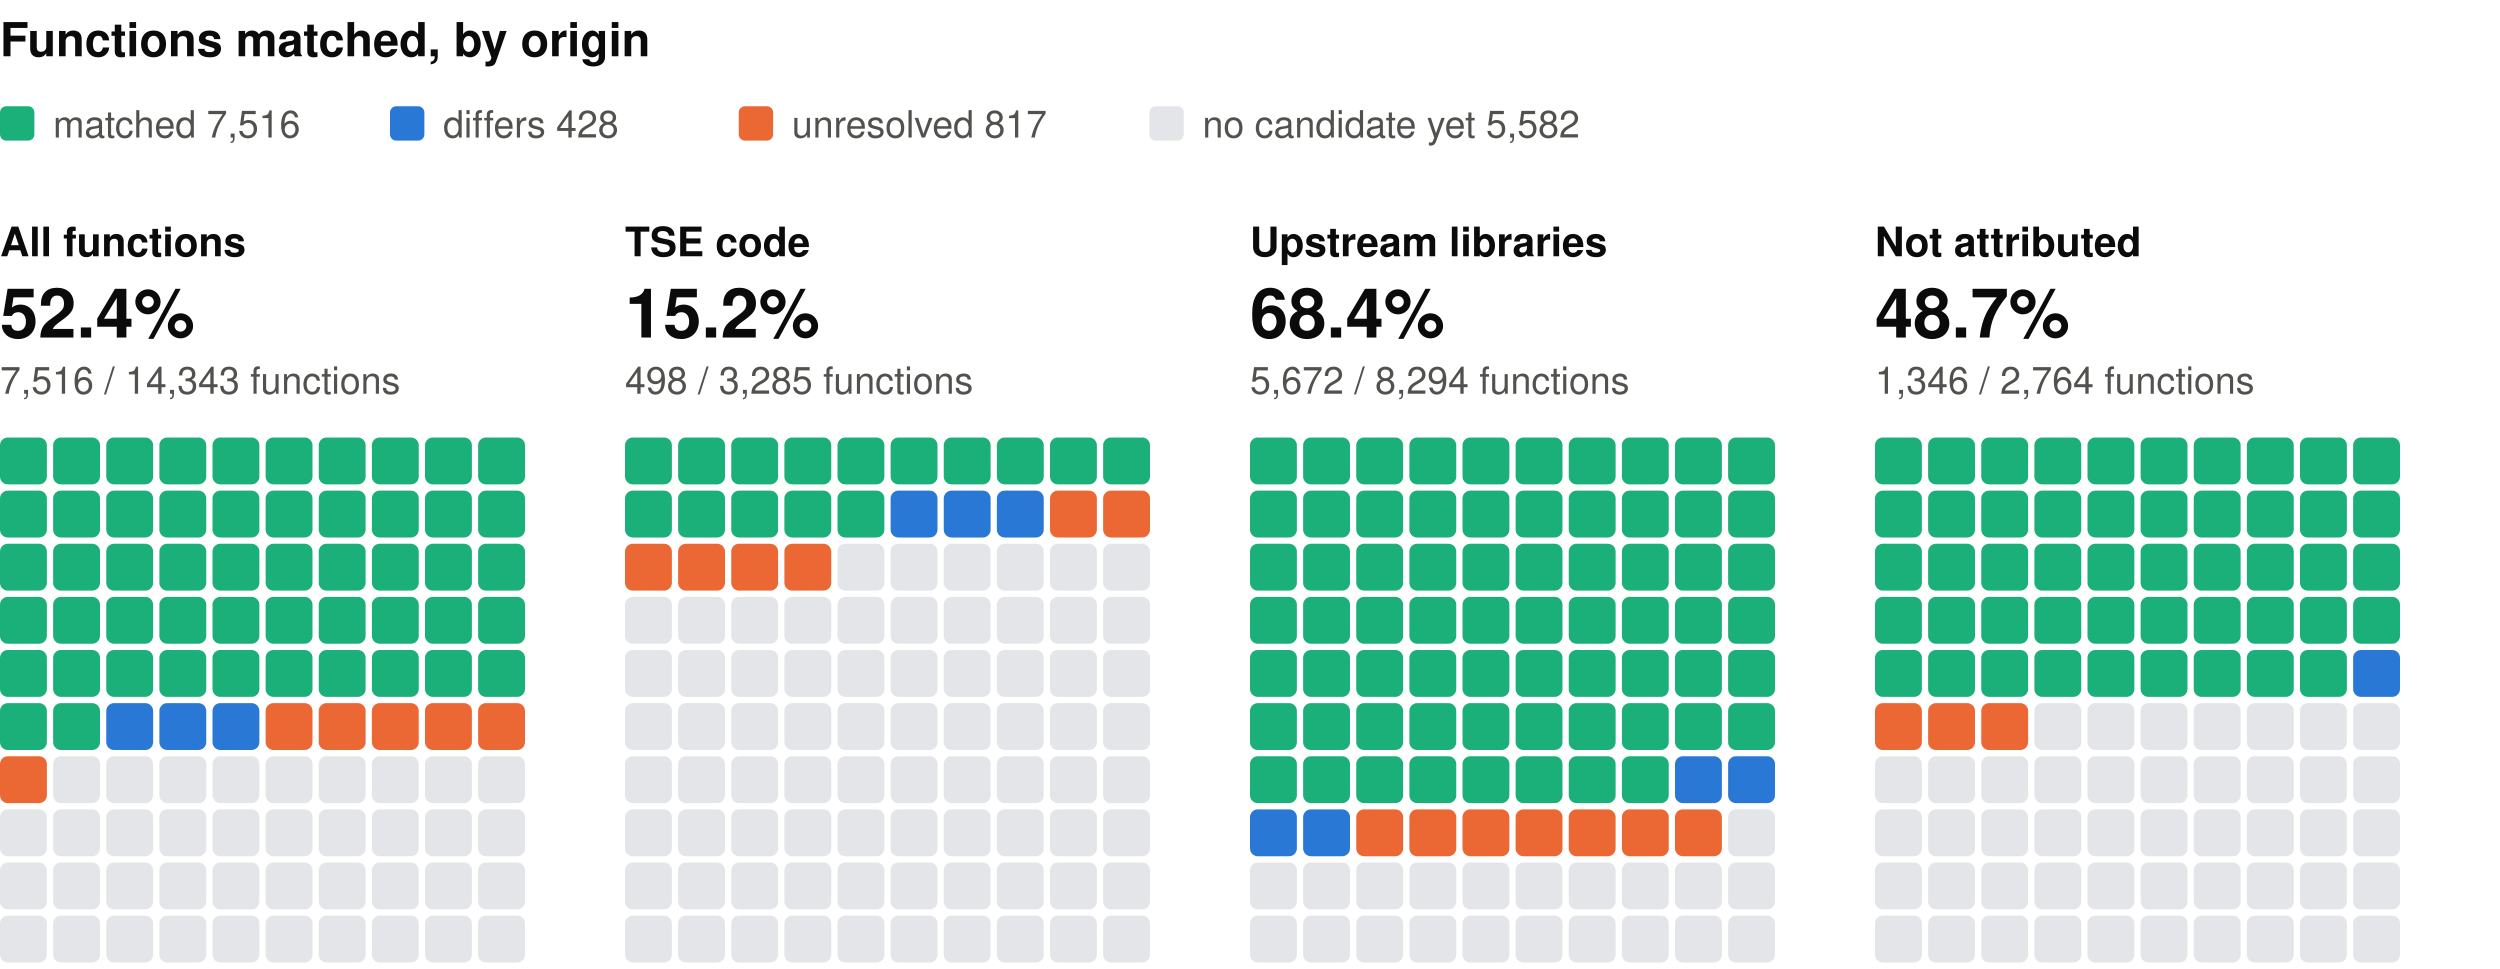
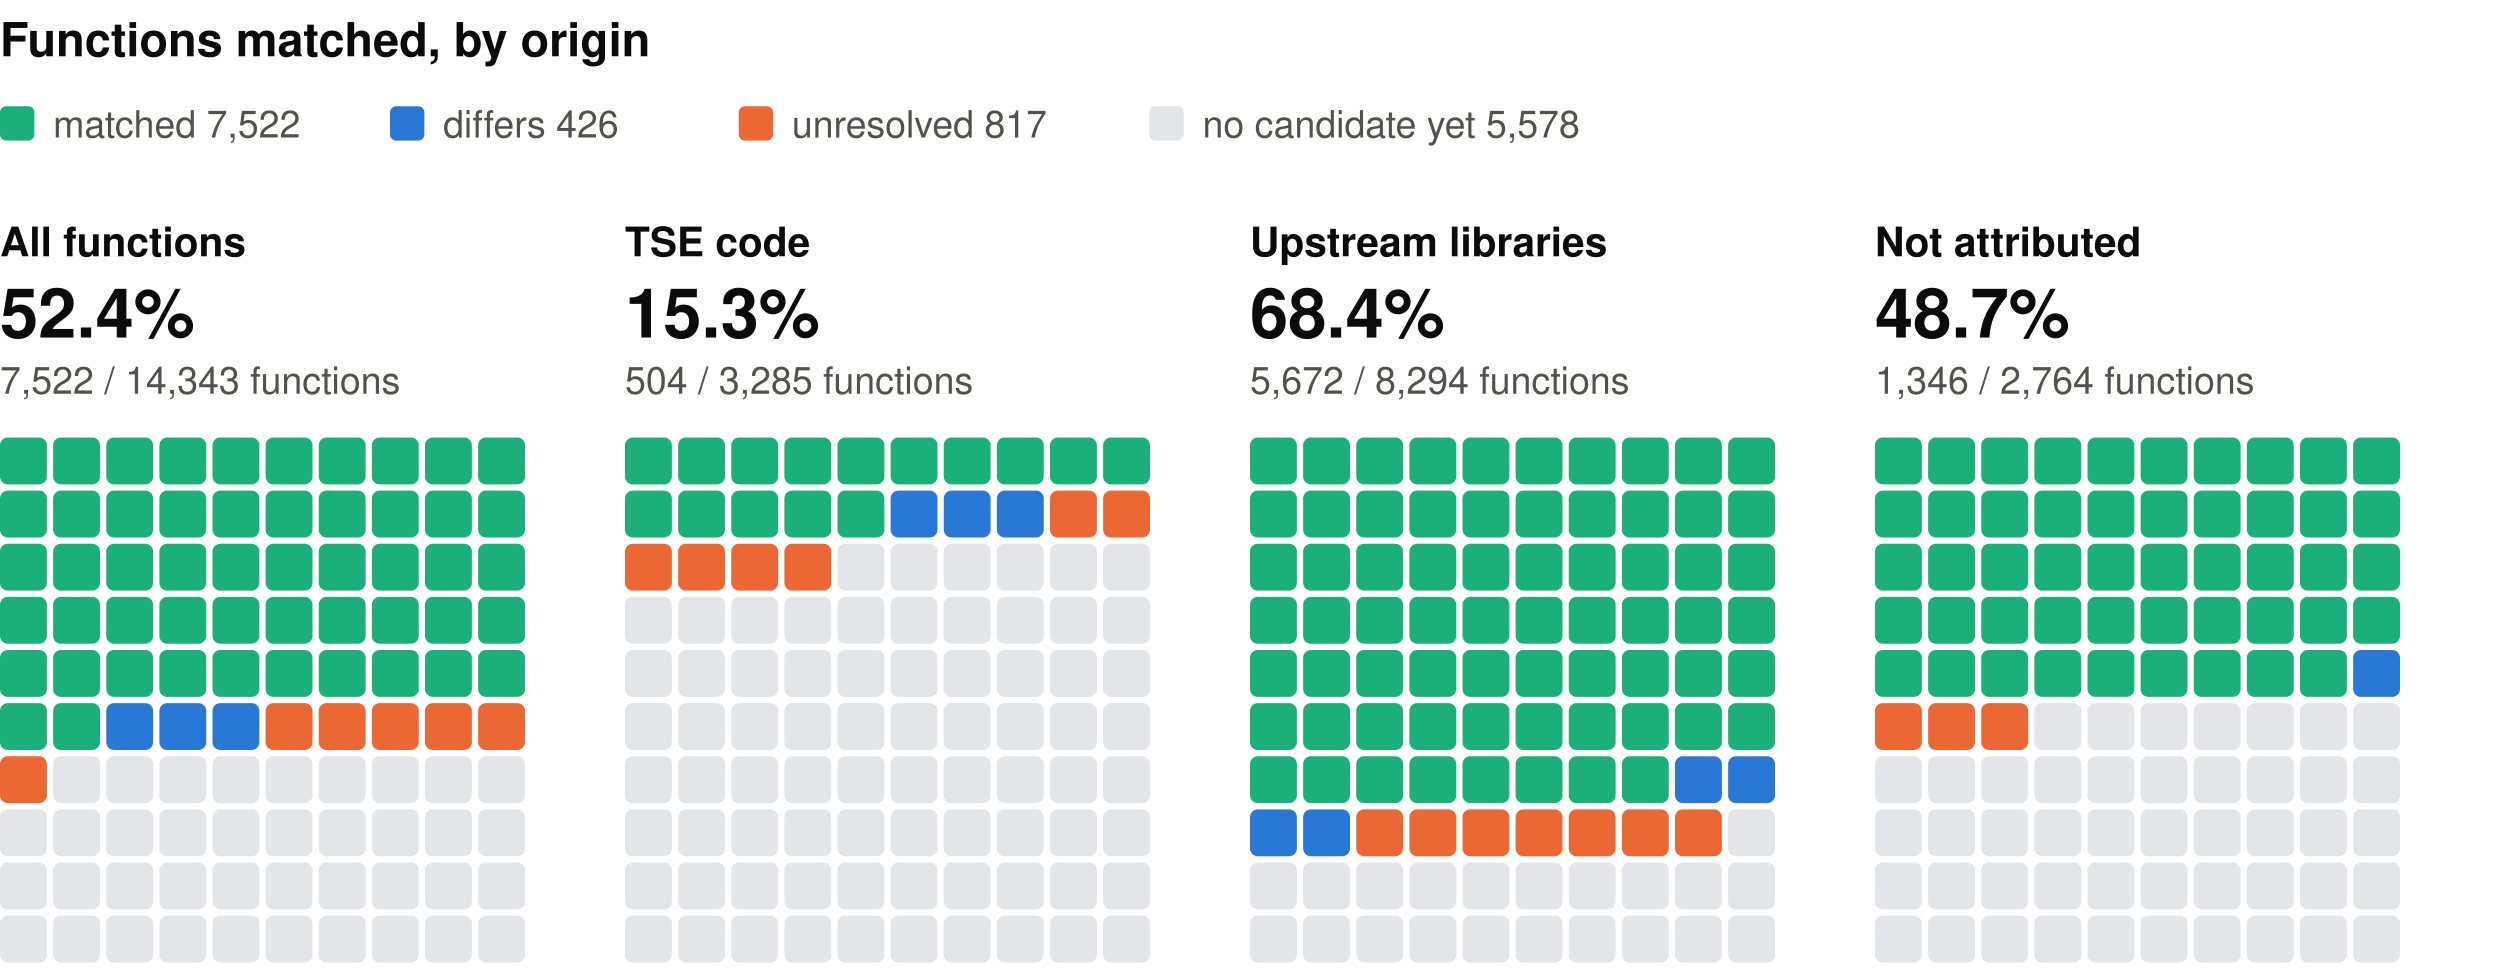
<svg xmlns="http://www.w3.org/2000/svg" width="800" height="310" viewBox="0 0 800 310" role="img" aria-label="Functions matched, by origin: one square per percent, coloured by verdict" font-family="system-ui, -apple-system, 'Segoe UI', Helvetica, Arial, sans-serif">
  <text x="0" y="18" font-size="15" fill="#0b0b0b" font-weight="600">Functions matched, by origin</text>
  <rect x="0" y="34" width="11" height="11" rx="2" fill="#1baf7a" />
-   <text x="17" y="44" font-size="12" fill="#52514e">matched 7,516</text>
+   <text x="17" y="44" font-size="12" fill="#52514e">matched 7,522</text>
  <rect x="124.8" y="34" width="11" height="11" rx="2" fill="#2a78d6" />
-   <text x="141.8" y="44" font-size="12" fill="#52514e">differs 428</text>
+   <text x="141.8" y="44" font-size="12" fill="#52514e">differs 426</text>
  <rect x="236.4" y="34" width="11" height="11" rx="2" fill="#eb6834" />
  <text x="253.4" y="44" font-size="12" fill="#52514e">unresolved 817</text>
  <rect x="367.8" y="34" width="11" height="11" rx="2" fill="#e3e5e8" />
-   <text x="384.8" y="44" font-size="12" fill="#52514e">no candidate yet 5,582</text>
+   <text x="384.8" y="44" font-size="12" fill="#52514e">no candidate yet 5,578</text>
  <text x="0" y="82" font-size="13" fill="#0b0b0b" font-weight="600">All functions</text>
  <text x="0" y="108" font-size="22" fill="#0b0b0b" font-weight="600">52.4%</text>
-   <text x="0" y="126" font-size="12" fill="#52514e">7,516 / 14,343 functions</text>
+   <text x="0" y="126" font-size="12" fill="#52514e">7,522 / 14,343 functions</text>
  <rect x="0" y="140" width="15" height="15" rx="2.5" fill="#1baf7a" />
  <rect x="17" y="140" width="15" height="15" rx="2.5" fill="#1baf7a" />
  <rect x="34" y="140" width="15" height="15" rx="2.5" fill="#1baf7a" />
  <rect x="51" y="140" width="15" height="15" rx="2.5" fill="#1baf7a" />
  <rect x="68" y="140" width="15" height="15" rx="2.5" fill="#1baf7a" />
  <rect x="85" y="140" width="15" height="15" rx="2.5" fill="#1baf7a" />
  <rect x="102" y="140" width="15" height="15" rx="2.5" fill="#1baf7a" />
  <rect x="119" y="140" width="15" height="15" rx="2.5" fill="#1baf7a" />
  <rect x="136" y="140" width="15" height="15" rx="2.5" fill="#1baf7a" />
  <rect x="153" y="140" width="15" height="15" rx="2.5" fill="#1baf7a" />
  <rect x="0" y="157" width="15" height="15" rx="2.5" fill="#1baf7a" />
  <rect x="17" y="157" width="15" height="15" rx="2.5" fill="#1baf7a" />
  <rect x="34" y="157" width="15" height="15" rx="2.5" fill="#1baf7a" />
  <rect x="51" y="157" width="15" height="15" rx="2.5" fill="#1baf7a" />
  <rect x="68" y="157" width="15" height="15" rx="2.5" fill="#1baf7a" />
  <rect x="85" y="157" width="15" height="15" rx="2.5" fill="#1baf7a" />
  <rect x="102" y="157" width="15" height="15" rx="2.5" fill="#1baf7a" />
  <rect x="119" y="157" width="15" height="15" rx="2.5" fill="#1baf7a" />
  <rect x="136" y="157" width="15" height="15" rx="2.5" fill="#1baf7a" />
  <rect x="153" y="157" width="15" height="15" rx="2.5" fill="#1baf7a" />
  <rect x="0" y="174" width="15" height="15" rx="2.5" fill="#1baf7a" />
  <rect x="17" y="174" width="15" height="15" rx="2.5" fill="#1baf7a" />
  <rect x="34" y="174" width="15" height="15" rx="2.5" fill="#1baf7a" />
  <rect x="51" y="174" width="15" height="15" rx="2.5" fill="#1baf7a" />
  <rect x="68" y="174" width="15" height="15" rx="2.5" fill="#1baf7a" />
  <rect x="85" y="174" width="15" height="15" rx="2.5" fill="#1baf7a" />
  <rect x="102" y="174" width="15" height="15" rx="2.5" fill="#1baf7a" />
  <rect x="119" y="174" width="15" height="15" rx="2.5" fill="#1baf7a" />
  <rect x="136" y="174" width="15" height="15" rx="2.5" fill="#1baf7a" />
  <rect x="153" y="174" width="15" height="15" rx="2.5" fill="#1baf7a" />
  <rect x="0" y="191" width="15" height="15" rx="2.5" fill="#1baf7a" />
  <rect x="17" y="191" width="15" height="15" rx="2.5" fill="#1baf7a" />
  <rect x="34" y="191" width="15" height="15" rx="2.5" fill="#1baf7a" />
  <rect x="51" y="191" width="15" height="15" rx="2.5" fill="#1baf7a" />
  <rect x="68" y="191" width="15" height="15" rx="2.5" fill="#1baf7a" />
  <rect x="85" y="191" width="15" height="15" rx="2.5" fill="#1baf7a" />
  <rect x="102" y="191" width="15" height="15" rx="2.5" fill="#1baf7a" />
  <rect x="119" y="191" width="15" height="15" rx="2.5" fill="#1baf7a" />
  <rect x="136" y="191" width="15" height="15" rx="2.5" fill="#1baf7a" />
  <rect x="153" y="191" width="15" height="15" rx="2.5" fill="#1baf7a" />
  <rect x="0" y="208" width="15" height="15" rx="2.5" fill="#1baf7a" />
  <rect x="17" y="208" width="15" height="15" rx="2.5" fill="#1baf7a" />
  <rect x="34" y="208" width="15" height="15" rx="2.5" fill="#1baf7a" />
  <rect x="51" y="208" width="15" height="15" rx="2.5" fill="#1baf7a" />
  <rect x="68" y="208" width="15" height="15" rx="2.5" fill="#1baf7a" />
  <rect x="85" y="208" width="15" height="15" rx="2.5" fill="#1baf7a" />
  <rect x="102" y="208" width="15" height="15" rx="2.5" fill="#1baf7a" />
  <rect x="119" y="208" width="15" height="15" rx="2.5" fill="#1baf7a" />
  <rect x="136" y="208" width="15" height="15" rx="2.5" fill="#1baf7a" />
  <rect x="153" y="208" width="15" height="15" rx="2.5" fill="#1baf7a" />
  <rect x="0" y="225" width="15" height="15" rx="2.5" fill="#1baf7a" />
  <rect x="17" y="225" width="15" height="15" rx="2.5" fill="#1baf7a" />
  <rect x="34" y="225" width="15" height="15" rx="2.5" fill="#2a78d6" />
  <rect x="51" y="225" width="15" height="15" rx="2.5" fill="#2a78d6" />
  <rect x="68" y="225" width="15" height="15" rx="2.5" fill="#2a78d6" />
  <rect x="85" y="225" width="15" height="15" rx="2.5" fill="#eb6834" />
  <rect x="102" y="225" width="15" height="15" rx="2.5" fill="#eb6834" />
  <rect x="119" y="225" width="15" height="15" rx="2.5" fill="#eb6834" />
  <rect x="136" y="225" width="15" height="15" rx="2.5" fill="#eb6834" />
  <rect x="153" y="225" width="15" height="15" rx="2.5" fill="#eb6834" />
  <rect x="0" y="242" width="15" height="15" rx="2.5" fill="#eb6834" />
  <rect x="17" y="242" width="15" height="15" rx="2.5" fill="#e3e5e8" />
  <rect x="34" y="242" width="15" height="15" rx="2.5" fill="#e3e5e8" />
  <rect x="51" y="242" width="15" height="15" rx="2.5" fill="#e3e5e8" />
  <rect x="68" y="242" width="15" height="15" rx="2.5" fill="#e3e5e8" />
  <rect x="85" y="242" width="15" height="15" rx="2.5" fill="#e3e5e8" />
  <rect x="102" y="242" width="15" height="15" rx="2.5" fill="#e3e5e8" />
  <rect x="119" y="242" width="15" height="15" rx="2.5" fill="#e3e5e8" />
  <rect x="136" y="242" width="15" height="15" rx="2.5" fill="#e3e5e8" />
  <rect x="153" y="242" width="15" height="15" rx="2.5" fill="#e3e5e8" />
  <rect x="0" y="259" width="15" height="15" rx="2.5" fill="#e3e5e8" />
  <rect x="17" y="259" width="15" height="15" rx="2.5" fill="#e3e5e8" />
  <rect x="34" y="259" width="15" height="15" rx="2.5" fill="#e3e5e8" />
  <rect x="51" y="259" width="15" height="15" rx="2.5" fill="#e3e5e8" />
  <rect x="68" y="259" width="15" height="15" rx="2.5" fill="#e3e5e8" />
  <rect x="85" y="259" width="15" height="15" rx="2.5" fill="#e3e5e8" />
  <rect x="102" y="259" width="15" height="15" rx="2.5" fill="#e3e5e8" />
  <rect x="119" y="259" width="15" height="15" rx="2.5" fill="#e3e5e8" />
  <rect x="136" y="259" width="15" height="15" rx="2.5" fill="#e3e5e8" />
  <rect x="153" y="259" width="15" height="15" rx="2.5" fill="#e3e5e8" />
  <rect x="0" y="276" width="15" height="15" rx="2.5" fill="#e3e5e8" />
  <rect x="17" y="276" width="15" height="15" rx="2.5" fill="#e3e5e8" />
  <rect x="34" y="276" width="15" height="15" rx="2.5" fill="#e3e5e8" />
  <rect x="51" y="276" width="15" height="15" rx="2.5" fill="#e3e5e8" />
  <rect x="68" y="276" width="15" height="15" rx="2.5" fill="#e3e5e8" />
  <rect x="85" y="276" width="15" height="15" rx="2.5" fill="#e3e5e8" />
  <rect x="102" y="276" width="15" height="15" rx="2.5" fill="#e3e5e8" />
  <rect x="119" y="276" width="15" height="15" rx="2.5" fill="#e3e5e8" />
  <rect x="136" y="276" width="15" height="15" rx="2.5" fill="#e3e5e8" />
  <rect x="153" y="276" width="15" height="15" rx="2.5" fill="#e3e5e8" />
  <rect x="0" y="293" width="15" height="15" rx="2.5" fill="#e3e5e8" />
  <rect x="17" y="293" width="15" height="15" rx="2.5" fill="#e3e5e8" />
  <rect x="34" y="293" width="15" height="15" rx="2.5" fill="#e3e5e8" />
  <rect x="51" y="293" width="15" height="15" rx="2.5" fill="#e3e5e8" />
  <rect x="68" y="293" width="15" height="15" rx="2.5" fill="#e3e5e8" />
  <rect x="85" y="293" width="15" height="15" rx="2.5" fill="#e3e5e8" />
  <rect x="102" y="293" width="15" height="15" rx="2.5" fill="#e3e5e8" />
  <rect x="119" y="293" width="15" height="15" rx="2.5" fill="#e3e5e8" />
  <rect x="136" y="293" width="15" height="15" rx="2.5" fill="#e3e5e8" />
  <rect x="153" y="293" width="15" height="15" rx="2.5" fill="#e3e5e8" />
  <text x="200" y="82" font-size="13" fill="#0b0b0b" font-weight="600">TSE code</text>
-   <text x="200" y="108" font-size="22" fill="#0b0b0b" font-weight="600">15.2%</text>
-   <text x="200" y="126" font-size="12" fill="#52514e">498 / 3,285 functions</text>
+   <text x="200" y="108" font-size="22" fill="#0b0b0b" font-weight="600">15.3%</text>
+   <text x="200" y="126" font-size="12" fill="#52514e">504 / 3,285 functions</text>
  <rect x="200" y="140" width="15" height="15" rx="2.5" fill="#1baf7a" />
  <rect x="217" y="140" width="15" height="15" rx="2.5" fill="#1baf7a" />
  <rect x="234" y="140" width="15" height="15" rx="2.5" fill="#1baf7a" />
  <rect x="251" y="140" width="15" height="15" rx="2.5" fill="#1baf7a" />
  <rect x="268" y="140" width="15" height="15" rx="2.5" fill="#1baf7a" />
  <rect x="285" y="140" width="15" height="15" rx="2.5" fill="#1baf7a" />
  <rect x="302" y="140" width="15" height="15" rx="2.5" fill="#1baf7a" />
  <rect x="319" y="140" width="15" height="15" rx="2.5" fill="#1baf7a" />
  <rect x="336" y="140" width="15" height="15" rx="2.5" fill="#1baf7a" />
  <rect x="353" y="140" width="15" height="15" rx="2.5" fill="#1baf7a" />
  <rect x="200" y="157" width="15" height="15" rx="2.5" fill="#1baf7a" />
  <rect x="217" y="157" width="15" height="15" rx="2.5" fill="#1baf7a" />
  <rect x="234" y="157" width="15" height="15" rx="2.5" fill="#1baf7a" />
  <rect x="251" y="157" width="15" height="15" rx="2.5" fill="#1baf7a" />
  <rect x="268" y="157" width="15" height="15" rx="2.5" fill="#1baf7a" />
  <rect x="285" y="157" width="15" height="15" rx="2.5" fill="#2a78d6" />
  <rect x="302" y="157" width="15" height="15" rx="2.5" fill="#2a78d6" />
  <rect x="319" y="157" width="15" height="15" rx="2.5" fill="#2a78d6" />
  <rect x="336" y="157" width="15" height="15" rx="2.5" fill="#eb6834" />
  <rect x="353" y="157" width="15" height="15" rx="2.5" fill="#eb6834" />
  <rect x="200" y="174" width="15" height="15" rx="2.5" fill="#eb6834" />
  <rect x="217" y="174" width="15" height="15" rx="2.5" fill="#eb6834" />
  <rect x="234" y="174" width="15" height="15" rx="2.5" fill="#eb6834" />
  <rect x="251" y="174" width="15" height="15" rx="2.5" fill="#eb6834" />
  <rect x="268" y="174" width="15" height="15" rx="2.5" fill="#e3e5e8" />
  <rect x="285" y="174" width="15" height="15" rx="2.5" fill="#e3e5e8" />
  <rect x="302" y="174" width="15" height="15" rx="2.5" fill="#e3e5e8" />
  <rect x="319" y="174" width="15" height="15" rx="2.5" fill="#e3e5e8" />
  <rect x="336" y="174" width="15" height="15" rx="2.5" fill="#e3e5e8" />
  <rect x="353" y="174" width="15" height="15" rx="2.5" fill="#e3e5e8" />
  <rect x="200" y="191" width="15" height="15" rx="2.5" fill="#e3e5e8" />
  <rect x="217" y="191" width="15" height="15" rx="2.5" fill="#e3e5e8" />
  <rect x="234" y="191" width="15" height="15" rx="2.5" fill="#e3e5e8" />
  <rect x="251" y="191" width="15" height="15" rx="2.5" fill="#e3e5e8" />
  <rect x="268" y="191" width="15" height="15" rx="2.5" fill="#e3e5e8" />
  <rect x="285" y="191" width="15" height="15" rx="2.5" fill="#e3e5e8" />
  <rect x="302" y="191" width="15" height="15" rx="2.5" fill="#e3e5e8" />
  <rect x="319" y="191" width="15" height="15" rx="2.5" fill="#e3e5e8" />
  <rect x="336" y="191" width="15" height="15" rx="2.5" fill="#e3e5e8" />
  <rect x="353" y="191" width="15" height="15" rx="2.5" fill="#e3e5e8" />
  <rect x="200" y="208" width="15" height="15" rx="2.5" fill="#e3e5e8" />
  <rect x="217" y="208" width="15" height="15" rx="2.5" fill="#e3e5e8" />
  <rect x="234" y="208" width="15" height="15" rx="2.5" fill="#e3e5e8" />
  <rect x="251" y="208" width="15" height="15" rx="2.5" fill="#e3e5e8" />
  <rect x="268" y="208" width="15" height="15" rx="2.5" fill="#e3e5e8" />
  <rect x="285" y="208" width="15" height="15" rx="2.5" fill="#e3e5e8" />
  <rect x="302" y="208" width="15" height="15" rx="2.5" fill="#e3e5e8" />
  <rect x="319" y="208" width="15" height="15" rx="2.5" fill="#e3e5e8" />
  <rect x="336" y="208" width="15" height="15" rx="2.5" fill="#e3e5e8" />
  <rect x="353" y="208" width="15" height="15" rx="2.5" fill="#e3e5e8" />
  <rect x="200" y="225" width="15" height="15" rx="2.5" fill="#e3e5e8" />
  <rect x="217" y="225" width="15" height="15" rx="2.5" fill="#e3e5e8" />
  <rect x="234" y="225" width="15" height="15" rx="2.5" fill="#e3e5e8" />
  <rect x="251" y="225" width="15" height="15" rx="2.5" fill="#e3e5e8" />
  <rect x="268" y="225" width="15" height="15" rx="2.5" fill="#e3e5e8" />
  <rect x="285" y="225" width="15" height="15" rx="2.5" fill="#e3e5e8" />
  <rect x="302" y="225" width="15" height="15" rx="2.5" fill="#e3e5e8" />
  <rect x="319" y="225" width="15" height="15" rx="2.5" fill="#e3e5e8" />
  <rect x="336" y="225" width="15" height="15" rx="2.5" fill="#e3e5e8" />
  <rect x="353" y="225" width="15" height="15" rx="2.5" fill="#e3e5e8" />
  <rect x="200" y="242" width="15" height="15" rx="2.5" fill="#e3e5e8" />
  <rect x="217" y="242" width="15" height="15" rx="2.5" fill="#e3e5e8" />
  <rect x="234" y="242" width="15" height="15" rx="2.5" fill="#e3e5e8" />
  <rect x="251" y="242" width="15" height="15" rx="2.5" fill="#e3e5e8" />
  <rect x="268" y="242" width="15" height="15" rx="2.5" fill="#e3e5e8" />
  <rect x="285" y="242" width="15" height="15" rx="2.5" fill="#e3e5e8" />
  <rect x="302" y="242" width="15" height="15" rx="2.5" fill="#e3e5e8" />
  <rect x="319" y="242" width="15" height="15" rx="2.5" fill="#e3e5e8" />
  <rect x="336" y="242" width="15" height="15" rx="2.5" fill="#e3e5e8" />
  <rect x="353" y="242" width="15" height="15" rx="2.5" fill="#e3e5e8" />
  <rect x="200" y="259" width="15" height="15" rx="2.5" fill="#e3e5e8" />
  <rect x="217" y="259" width="15" height="15" rx="2.5" fill="#e3e5e8" />
  <rect x="234" y="259" width="15" height="15" rx="2.5" fill="#e3e5e8" />
  <rect x="251" y="259" width="15" height="15" rx="2.5" fill="#e3e5e8" />
  <rect x="268" y="259" width="15" height="15" rx="2.5" fill="#e3e5e8" />
  <rect x="285" y="259" width="15" height="15" rx="2.5" fill="#e3e5e8" />
  <rect x="302" y="259" width="15" height="15" rx="2.5" fill="#e3e5e8" />
  <rect x="319" y="259" width="15" height="15" rx="2.5" fill="#e3e5e8" />
  <rect x="336" y="259" width="15" height="15" rx="2.5" fill="#e3e5e8" />
  <rect x="353" y="259" width="15" height="15" rx="2.5" fill="#e3e5e8" />
  <rect x="200" y="276" width="15" height="15" rx="2.5" fill="#e3e5e8" />
  <rect x="217" y="276" width="15" height="15" rx="2.5" fill="#e3e5e8" />
  <rect x="234" y="276" width="15" height="15" rx="2.5" fill="#e3e5e8" />
  <rect x="251" y="276" width="15" height="15" rx="2.5" fill="#e3e5e8" />
  <rect x="268" y="276" width="15" height="15" rx="2.5" fill="#e3e5e8" />
  <rect x="285" y="276" width="15" height="15" rx="2.5" fill="#e3e5e8" />
  <rect x="302" y="276" width="15" height="15" rx="2.5" fill="#e3e5e8" />
  <rect x="319" y="276" width="15" height="15" rx="2.5" fill="#e3e5e8" />
  <rect x="336" y="276" width="15" height="15" rx="2.5" fill="#e3e5e8" />
  <rect x="353" y="276" width="15" height="15" rx="2.5" fill="#e3e5e8" />
  <rect x="200" y="293" width="15" height="15" rx="2.5" fill="#e3e5e8" />
  <rect x="217" y="293" width="15" height="15" rx="2.5" fill="#e3e5e8" />
  <rect x="234" y="293" width="15" height="15" rx="2.5" fill="#e3e5e8" />
  <rect x="251" y="293" width="15" height="15" rx="2.5" fill="#e3e5e8" />
  <rect x="268" y="293" width="15" height="15" rx="2.5" fill="#e3e5e8" />
  <rect x="285" y="293" width="15" height="15" rx="2.5" fill="#e3e5e8" />
  <rect x="302" y="293" width="15" height="15" rx="2.5" fill="#e3e5e8" />
  <rect x="319" y="293" width="15" height="15" rx="2.5" fill="#e3e5e8" />
  <rect x="336" y="293" width="15" height="15" rx="2.5" fill="#e3e5e8" />
  <rect x="353" y="293" width="15" height="15" rx="2.5" fill="#e3e5e8" />
  <text x="400" y="82" font-size="13" fill="#0b0b0b" font-weight="600">Upstream libraries</text>
  <text x="400" y="108" font-size="22" fill="#0b0b0b" font-weight="600">68.4%</text>
  <text x="400" y="126" font-size="12" fill="#52514e">5,672 / 8,294 functions</text>
  <rect x="400" y="140" width="15" height="15" rx="2.5" fill="#1baf7a" />
  <rect x="417" y="140" width="15" height="15" rx="2.5" fill="#1baf7a" />
  <rect x="434" y="140" width="15" height="15" rx="2.5" fill="#1baf7a" />
  <rect x="451" y="140" width="15" height="15" rx="2.5" fill="#1baf7a" />
  <rect x="468" y="140" width="15" height="15" rx="2.5" fill="#1baf7a" />
  <rect x="485" y="140" width="15" height="15" rx="2.5" fill="#1baf7a" />
  <rect x="502" y="140" width="15" height="15" rx="2.5" fill="#1baf7a" />
  <rect x="519" y="140" width="15" height="15" rx="2.5" fill="#1baf7a" />
  <rect x="536" y="140" width="15" height="15" rx="2.5" fill="#1baf7a" />
  <rect x="553" y="140" width="15" height="15" rx="2.5" fill="#1baf7a" />
  <rect x="400" y="157" width="15" height="15" rx="2.5" fill="#1baf7a" />
  <rect x="417" y="157" width="15" height="15" rx="2.5" fill="#1baf7a" />
  <rect x="434" y="157" width="15" height="15" rx="2.5" fill="#1baf7a" />
  <rect x="451" y="157" width="15" height="15" rx="2.5" fill="#1baf7a" />
  <rect x="468" y="157" width="15" height="15" rx="2.5" fill="#1baf7a" />
  <rect x="485" y="157" width="15" height="15" rx="2.5" fill="#1baf7a" />
  <rect x="502" y="157" width="15" height="15" rx="2.5" fill="#1baf7a" />
  <rect x="519" y="157" width="15" height="15" rx="2.5" fill="#1baf7a" />
  <rect x="536" y="157" width="15" height="15" rx="2.5" fill="#1baf7a" />
  <rect x="553" y="157" width="15" height="15" rx="2.5" fill="#1baf7a" />
  <rect x="400" y="174" width="15" height="15" rx="2.5" fill="#1baf7a" />
  <rect x="417" y="174" width="15" height="15" rx="2.5" fill="#1baf7a" />
  <rect x="434" y="174" width="15" height="15" rx="2.5" fill="#1baf7a" />
  <rect x="451" y="174" width="15" height="15" rx="2.5" fill="#1baf7a" />
  <rect x="468" y="174" width="15" height="15" rx="2.5" fill="#1baf7a" />
  <rect x="485" y="174" width="15" height="15" rx="2.5" fill="#1baf7a" />
  <rect x="502" y="174" width="15" height="15" rx="2.5" fill="#1baf7a" />
  <rect x="519" y="174" width="15" height="15" rx="2.5" fill="#1baf7a" />
  <rect x="536" y="174" width="15" height="15" rx="2.5" fill="#1baf7a" />
  <rect x="553" y="174" width="15" height="15" rx="2.5" fill="#1baf7a" />
  <rect x="400" y="191" width="15" height="15" rx="2.5" fill="#1baf7a" />
  <rect x="417" y="191" width="15" height="15" rx="2.5" fill="#1baf7a" />
  <rect x="434" y="191" width="15" height="15" rx="2.5" fill="#1baf7a" />
  <rect x="451" y="191" width="15" height="15" rx="2.5" fill="#1baf7a" />
  <rect x="468" y="191" width="15" height="15" rx="2.5" fill="#1baf7a" />
  <rect x="485" y="191" width="15" height="15" rx="2.5" fill="#1baf7a" />
  <rect x="502" y="191" width="15" height="15" rx="2.5" fill="#1baf7a" />
  <rect x="519" y="191" width="15" height="15" rx="2.5" fill="#1baf7a" />
  <rect x="536" y="191" width="15" height="15" rx="2.5" fill="#1baf7a" />
  <rect x="553" y="191" width="15" height="15" rx="2.5" fill="#1baf7a" />
  <rect x="400" y="208" width="15" height="15" rx="2.5" fill="#1baf7a" />
  <rect x="417" y="208" width="15" height="15" rx="2.5" fill="#1baf7a" />
  <rect x="434" y="208" width="15" height="15" rx="2.5" fill="#1baf7a" />
  <rect x="451" y="208" width="15" height="15" rx="2.5" fill="#1baf7a" />
  <rect x="468" y="208" width="15" height="15" rx="2.5" fill="#1baf7a" />
  <rect x="485" y="208" width="15" height="15" rx="2.5" fill="#1baf7a" />
  <rect x="502" y="208" width="15" height="15" rx="2.5" fill="#1baf7a" />
  <rect x="519" y="208" width="15" height="15" rx="2.5" fill="#1baf7a" />
  <rect x="536" y="208" width="15" height="15" rx="2.5" fill="#1baf7a" />
  <rect x="553" y="208" width="15" height="15" rx="2.5" fill="#1baf7a" />
  <rect x="400" y="225" width="15" height="15" rx="2.5" fill="#1baf7a" />
  <rect x="417" y="225" width="15" height="15" rx="2.5" fill="#1baf7a" />
  <rect x="434" y="225" width="15" height="15" rx="2.5" fill="#1baf7a" />
  <rect x="451" y="225" width="15" height="15" rx="2.5" fill="#1baf7a" />
  <rect x="468" y="225" width="15" height="15" rx="2.5" fill="#1baf7a" />
  <rect x="485" y="225" width="15" height="15" rx="2.5" fill="#1baf7a" />
  <rect x="502" y="225" width="15" height="15" rx="2.5" fill="#1baf7a" />
  <rect x="519" y="225" width="15" height="15" rx="2.5" fill="#1baf7a" />
  <rect x="536" y="225" width="15" height="15" rx="2.5" fill="#1baf7a" />
  <rect x="553" y="225" width="15" height="15" rx="2.5" fill="#1baf7a" />
  <rect x="400" y="242" width="15" height="15" rx="2.5" fill="#1baf7a" />
  <rect x="417" y="242" width="15" height="15" rx="2.5" fill="#1baf7a" />
  <rect x="434" y="242" width="15" height="15" rx="2.5" fill="#1baf7a" />
  <rect x="451" y="242" width="15" height="15" rx="2.5" fill="#1baf7a" />
  <rect x="468" y="242" width="15" height="15" rx="2.5" fill="#1baf7a" />
  <rect x="485" y="242" width="15" height="15" rx="2.5" fill="#1baf7a" />
  <rect x="502" y="242" width="15" height="15" rx="2.5" fill="#1baf7a" />
  <rect x="519" y="242" width="15" height="15" rx="2.5" fill="#1baf7a" />
  <rect x="536" y="242" width="15" height="15" rx="2.5" fill="#2a78d6" />
  <rect x="553" y="242" width="15" height="15" rx="2.5" fill="#2a78d6" />
  <rect x="400" y="259" width="15" height="15" rx="2.5" fill="#2a78d6" />
  <rect x="417" y="259" width="15" height="15" rx="2.5" fill="#2a78d6" />
  <rect x="434" y="259" width="15" height="15" rx="2.5" fill="#eb6834" />
  <rect x="451" y="259" width="15" height="15" rx="2.5" fill="#eb6834" />
  <rect x="468" y="259" width="15" height="15" rx="2.5" fill="#eb6834" />
  <rect x="485" y="259" width="15" height="15" rx="2.5" fill="#eb6834" />
  <rect x="502" y="259" width="15" height="15" rx="2.5" fill="#eb6834" />
  <rect x="519" y="259" width="15" height="15" rx="2.5" fill="#eb6834" />
  <rect x="536" y="259" width="15" height="15" rx="2.5" fill="#eb6834" />
  <rect x="553" y="259" width="15" height="15" rx="2.5" fill="#e3e5e8" />
  <rect x="400" y="276" width="15" height="15" rx="2.5" fill="#e3e5e8" />
  <rect x="417" y="276" width="15" height="15" rx="2.5" fill="#e3e5e8" />
  <rect x="434" y="276" width="15" height="15" rx="2.5" fill="#e3e5e8" />
  <rect x="451" y="276" width="15" height="15" rx="2.5" fill="#e3e5e8" />
  <rect x="468" y="276" width="15" height="15" rx="2.5" fill="#e3e5e8" />
  <rect x="485" y="276" width="15" height="15" rx="2.5" fill="#e3e5e8" />
  <rect x="502" y="276" width="15" height="15" rx="2.5" fill="#e3e5e8" />
  <rect x="519" y="276" width="15" height="15" rx="2.5" fill="#e3e5e8" />
  <rect x="536" y="276" width="15" height="15" rx="2.5" fill="#e3e5e8" />
  <rect x="553" y="276" width="15" height="15" rx="2.5" fill="#e3e5e8" />
  <rect x="400" y="293" width="15" height="15" rx="2.5" fill="#e3e5e8" />
  <rect x="417" y="293" width="15" height="15" rx="2.5" fill="#e3e5e8" />
  <rect x="434" y="293" width="15" height="15" rx="2.5" fill="#e3e5e8" />
  <rect x="451" y="293" width="15" height="15" rx="2.5" fill="#e3e5e8" />
  <rect x="468" y="293" width="15" height="15" rx="2.5" fill="#e3e5e8" />
  <rect x="485" y="293" width="15" height="15" rx="2.5" fill="#e3e5e8" />
  <rect x="502" y="293" width="15" height="15" rx="2.5" fill="#e3e5e8" />
  <rect x="519" y="293" width="15" height="15" rx="2.5" fill="#e3e5e8" />
  <rect x="536" y="293" width="15" height="15" rx="2.5" fill="#e3e5e8" />
  <rect x="553" y="293" width="15" height="15" rx="2.5" fill="#e3e5e8" />
  <text x="600" y="82" font-size="13" fill="#0b0b0b" font-weight="600">Not attributed</text>
  <text x="600" y="108" font-size="22" fill="#0b0b0b" font-weight="600">48.7%</text>
  <text x="600" y="126" font-size="12" fill="#52514e">1,346 / 2,764 functions</text>
  <rect x="600" y="140" width="15" height="15" rx="2.5" fill="#1baf7a" />
  <rect x="617" y="140" width="15" height="15" rx="2.5" fill="#1baf7a" />
  <rect x="634" y="140" width="15" height="15" rx="2.5" fill="#1baf7a" />
  <rect x="651" y="140" width="15" height="15" rx="2.5" fill="#1baf7a" />
  <rect x="668" y="140" width="15" height="15" rx="2.5" fill="#1baf7a" />
  <rect x="685" y="140" width="15" height="15" rx="2.5" fill="#1baf7a" />
  <rect x="702" y="140" width="15" height="15" rx="2.5" fill="#1baf7a" />
  <rect x="719" y="140" width="15" height="15" rx="2.5" fill="#1baf7a" />
  <rect x="736" y="140" width="15" height="15" rx="2.5" fill="#1baf7a" />
  <rect x="753" y="140" width="15" height="15" rx="2.5" fill="#1baf7a" />
  <rect x="600" y="157" width="15" height="15" rx="2.5" fill="#1baf7a" />
  <rect x="617" y="157" width="15" height="15" rx="2.5" fill="#1baf7a" />
  <rect x="634" y="157" width="15" height="15" rx="2.5" fill="#1baf7a" />
  <rect x="651" y="157" width="15" height="15" rx="2.5" fill="#1baf7a" />
  <rect x="668" y="157" width="15" height="15" rx="2.5" fill="#1baf7a" />
  <rect x="685" y="157" width="15" height="15" rx="2.5" fill="#1baf7a" />
  <rect x="702" y="157" width="15" height="15" rx="2.5" fill="#1baf7a" />
  <rect x="719" y="157" width="15" height="15" rx="2.5" fill="#1baf7a" />
  <rect x="736" y="157" width="15" height="15" rx="2.5" fill="#1baf7a" />
  <rect x="753" y="157" width="15" height="15" rx="2.5" fill="#1baf7a" />
  <rect x="600" y="174" width="15" height="15" rx="2.5" fill="#1baf7a" />
  <rect x="617" y="174" width="15" height="15" rx="2.5" fill="#1baf7a" />
  <rect x="634" y="174" width="15" height="15" rx="2.5" fill="#1baf7a" />
  <rect x="651" y="174" width="15" height="15" rx="2.5" fill="#1baf7a" />
  <rect x="668" y="174" width="15" height="15" rx="2.5" fill="#1baf7a" />
  <rect x="685" y="174" width="15" height="15" rx="2.5" fill="#1baf7a" />
  <rect x="702" y="174" width="15" height="15" rx="2.5" fill="#1baf7a" />
  <rect x="719" y="174" width="15" height="15" rx="2.5" fill="#1baf7a" />
  <rect x="736" y="174" width="15" height="15" rx="2.5" fill="#1baf7a" />
  <rect x="753" y="174" width="15" height="15" rx="2.5" fill="#1baf7a" />
  <rect x="600" y="191" width="15" height="15" rx="2.5" fill="#1baf7a" />
  <rect x="617" y="191" width="15" height="15" rx="2.5" fill="#1baf7a" />
  <rect x="634" y="191" width="15" height="15" rx="2.5" fill="#1baf7a" />
  <rect x="651" y="191" width="15" height="15" rx="2.5" fill="#1baf7a" />
  <rect x="668" y="191" width="15" height="15" rx="2.5" fill="#1baf7a" />
  <rect x="685" y="191" width="15" height="15" rx="2.5" fill="#1baf7a" />
  <rect x="702" y="191" width="15" height="15" rx="2.5" fill="#1baf7a" />
  <rect x="719" y="191" width="15" height="15" rx="2.5" fill="#1baf7a" />
  <rect x="736" y="191" width="15" height="15" rx="2.5" fill="#1baf7a" />
  <rect x="753" y="191" width="15" height="15" rx="2.5" fill="#1baf7a" />
  <rect x="600" y="208" width="15" height="15" rx="2.5" fill="#1baf7a" />
  <rect x="617" y="208" width="15" height="15" rx="2.5" fill="#1baf7a" />
  <rect x="634" y="208" width="15" height="15" rx="2.5" fill="#1baf7a" />
  <rect x="651" y="208" width="15" height="15" rx="2.5" fill="#1baf7a" />
  <rect x="668" y="208" width="15" height="15" rx="2.5" fill="#1baf7a" />
  <rect x="685" y="208" width="15" height="15" rx="2.5" fill="#1baf7a" />
  <rect x="702" y="208" width="15" height="15" rx="2.5" fill="#1baf7a" />
  <rect x="719" y="208" width="15" height="15" rx="2.5" fill="#1baf7a" />
  <rect x="736" y="208" width="15" height="15" rx="2.5" fill="#1baf7a" />
  <rect x="753" y="208" width="15" height="15" rx="2.5" fill="#2a78d6" />
  <rect x="600" y="225" width="15" height="15" rx="2.5" fill="#eb6834" />
  <rect x="617" y="225" width="15" height="15" rx="2.5" fill="#eb6834" />
  <rect x="634" y="225" width="15" height="15" rx="2.5" fill="#eb6834" />
  <rect x="651" y="225" width="15" height="15" rx="2.5" fill="#e3e5e8" />
  <rect x="668" y="225" width="15" height="15" rx="2.5" fill="#e3e5e8" />
  <rect x="685" y="225" width="15" height="15" rx="2.5" fill="#e3e5e8" />
  <rect x="702" y="225" width="15" height="15" rx="2.5" fill="#e3e5e8" />
  <rect x="719" y="225" width="15" height="15" rx="2.5" fill="#e3e5e8" />
  <rect x="736" y="225" width="15" height="15" rx="2.5" fill="#e3e5e8" />
  <rect x="753" y="225" width="15" height="15" rx="2.5" fill="#e3e5e8" />
  <rect x="600" y="242" width="15" height="15" rx="2.5" fill="#e3e5e8" />
  <rect x="617" y="242" width="15" height="15" rx="2.5" fill="#e3e5e8" />
  <rect x="634" y="242" width="15" height="15" rx="2.5" fill="#e3e5e8" />
  <rect x="651" y="242" width="15" height="15" rx="2.5" fill="#e3e5e8" />
  <rect x="668" y="242" width="15" height="15" rx="2.5" fill="#e3e5e8" />
  <rect x="685" y="242" width="15" height="15" rx="2.5" fill="#e3e5e8" />
  <rect x="702" y="242" width="15" height="15" rx="2.5" fill="#e3e5e8" />
  <rect x="719" y="242" width="15" height="15" rx="2.5" fill="#e3e5e8" />
  <rect x="736" y="242" width="15" height="15" rx="2.5" fill="#e3e5e8" />
  <rect x="753" y="242" width="15" height="15" rx="2.5" fill="#e3e5e8" />
  <rect x="600" y="259" width="15" height="15" rx="2.5" fill="#e3e5e8" />
  <rect x="617" y="259" width="15" height="15" rx="2.5" fill="#e3e5e8" />
  <rect x="634" y="259" width="15" height="15" rx="2.5" fill="#e3e5e8" />
  <rect x="651" y="259" width="15" height="15" rx="2.5" fill="#e3e5e8" />
  <rect x="668" y="259" width="15" height="15" rx="2.5" fill="#e3e5e8" />
  <rect x="685" y="259" width="15" height="15" rx="2.5" fill="#e3e5e8" />
  <rect x="702" y="259" width="15" height="15" rx="2.5" fill="#e3e5e8" />
  <rect x="719" y="259" width="15" height="15" rx="2.5" fill="#e3e5e8" />
  <rect x="736" y="259" width="15" height="15" rx="2.5" fill="#e3e5e8" />
  <rect x="753" y="259" width="15" height="15" rx="2.5" fill="#e3e5e8" />
  <rect x="600" y="276" width="15" height="15" rx="2.5" fill="#e3e5e8" />
  <rect x="617" y="276" width="15" height="15" rx="2.5" fill="#e3e5e8" />
  <rect x="634" y="276" width="15" height="15" rx="2.5" fill="#e3e5e8" />
  <rect x="651" y="276" width="15" height="15" rx="2.5" fill="#e3e5e8" />
  <rect x="668" y="276" width="15" height="15" rx="2.5" fill="#e3e5e8" />
  <rect x="685" y="276" width="15" height="15" rx="2.5" fill="#e3e5e8" />
  <rect x="702" y="276" width="15" height="15" rx="2.5" fill="#e3e5e8" />
  <rect x="719" y="276" width="15" height="15" rx="2.5" fill="#e3e5e8" />
  <rect x="736" y="276" width="15" height="15" rx="2.5" fill="#e3e5e8" />
  <rect x="753" y="276" width="15" height="15" rx="2.5" fill="#e3e5e8" />
  <rect x="600" y="293" width="15" height="15" rx="2.5" fill="#e3e5e8" />
  <rect x="617" y="293" width="15" height="15" rx="2.5" fill="#e3e5e8" />
  <rect x="634" y="293" width="15" height="15" rx="2.5" fill="#e3e5e8" />
  <rect x="651" y="293" width="15" height="15" rx="2.5" fill="#e3e5e8" />
  <rect x="668" y="293" width="15" height="15" rx="2.5" fill="#e3e5e8" />
  <rect x="685" y="293" width="15" height="15" rx="2.5" fill="#e3e5e8" />
  <rect x="702" y="293" width="15" height="15" rx="2.5" fill="#e3e5e8" />
  <rect x="719" y="293" width="15" height="15" rx="2.5" fill="#e3e5e8" />
  <rect x="736" y="293" width="15" height="15" rx="2.5" fill="#e3e5e8" />
  <rect x="753" y="293" width="15" height="15" rx="2.5" fill="#e3e5e8" />
</svg>
